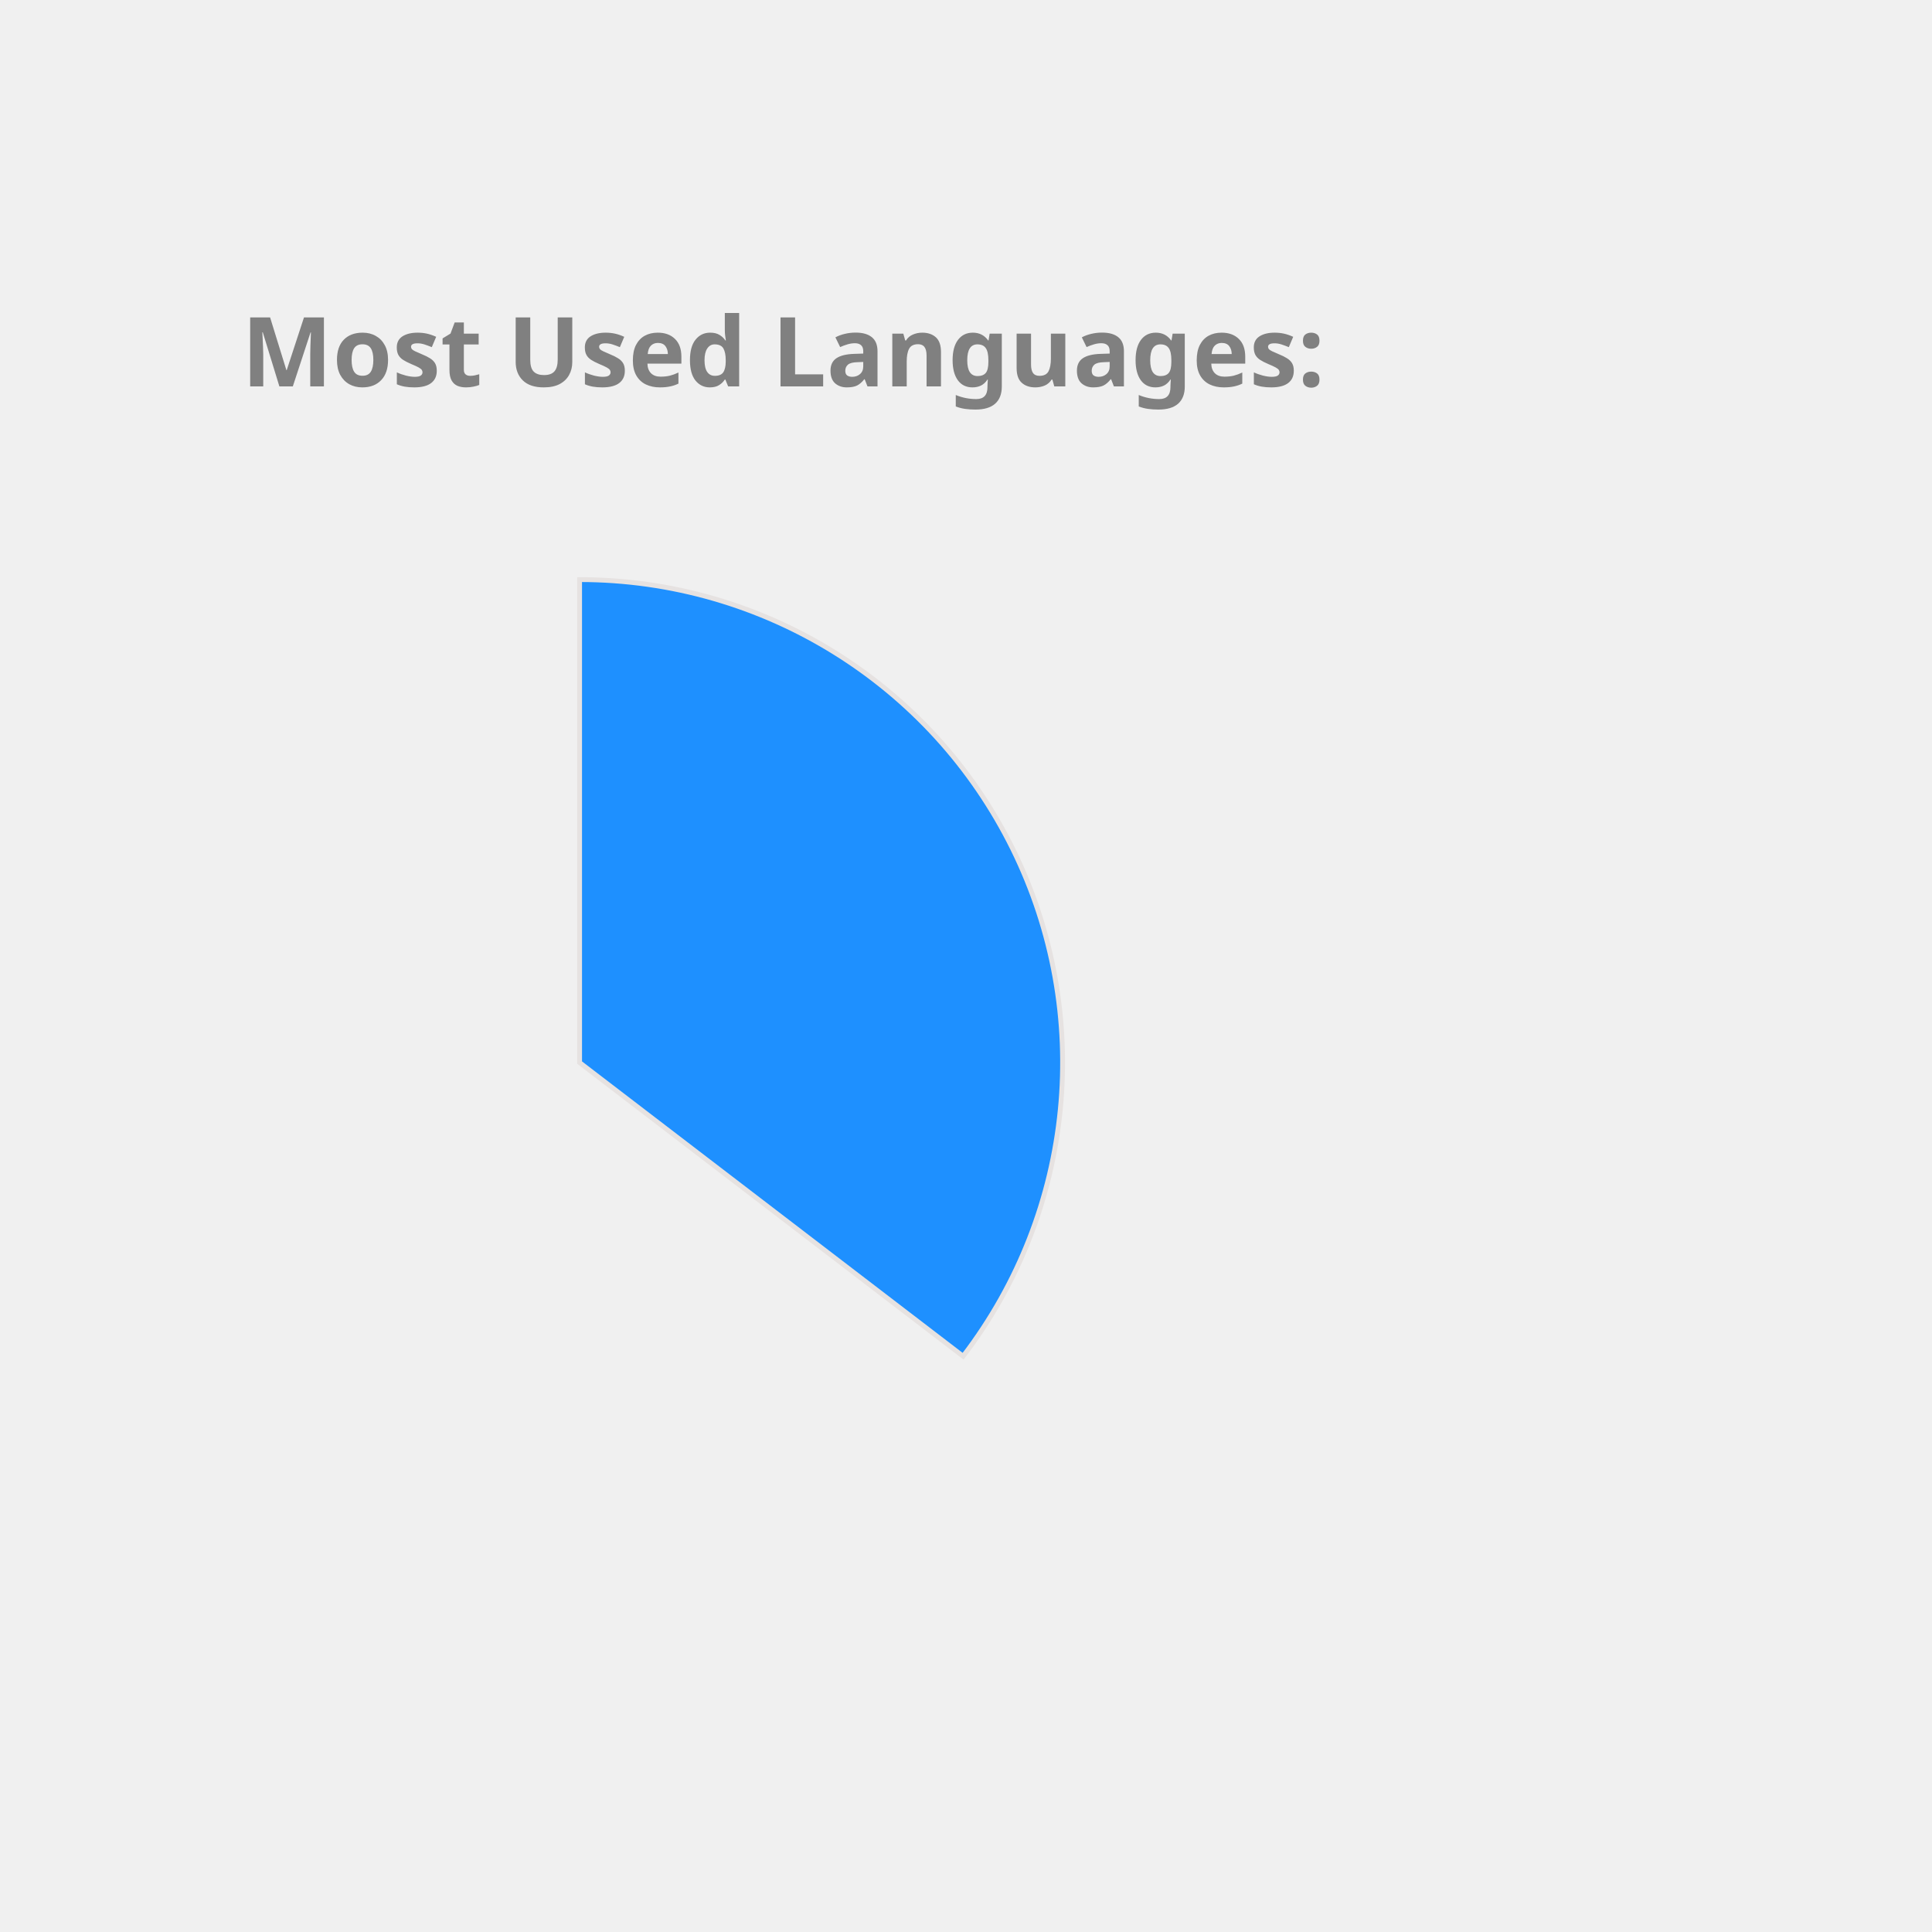
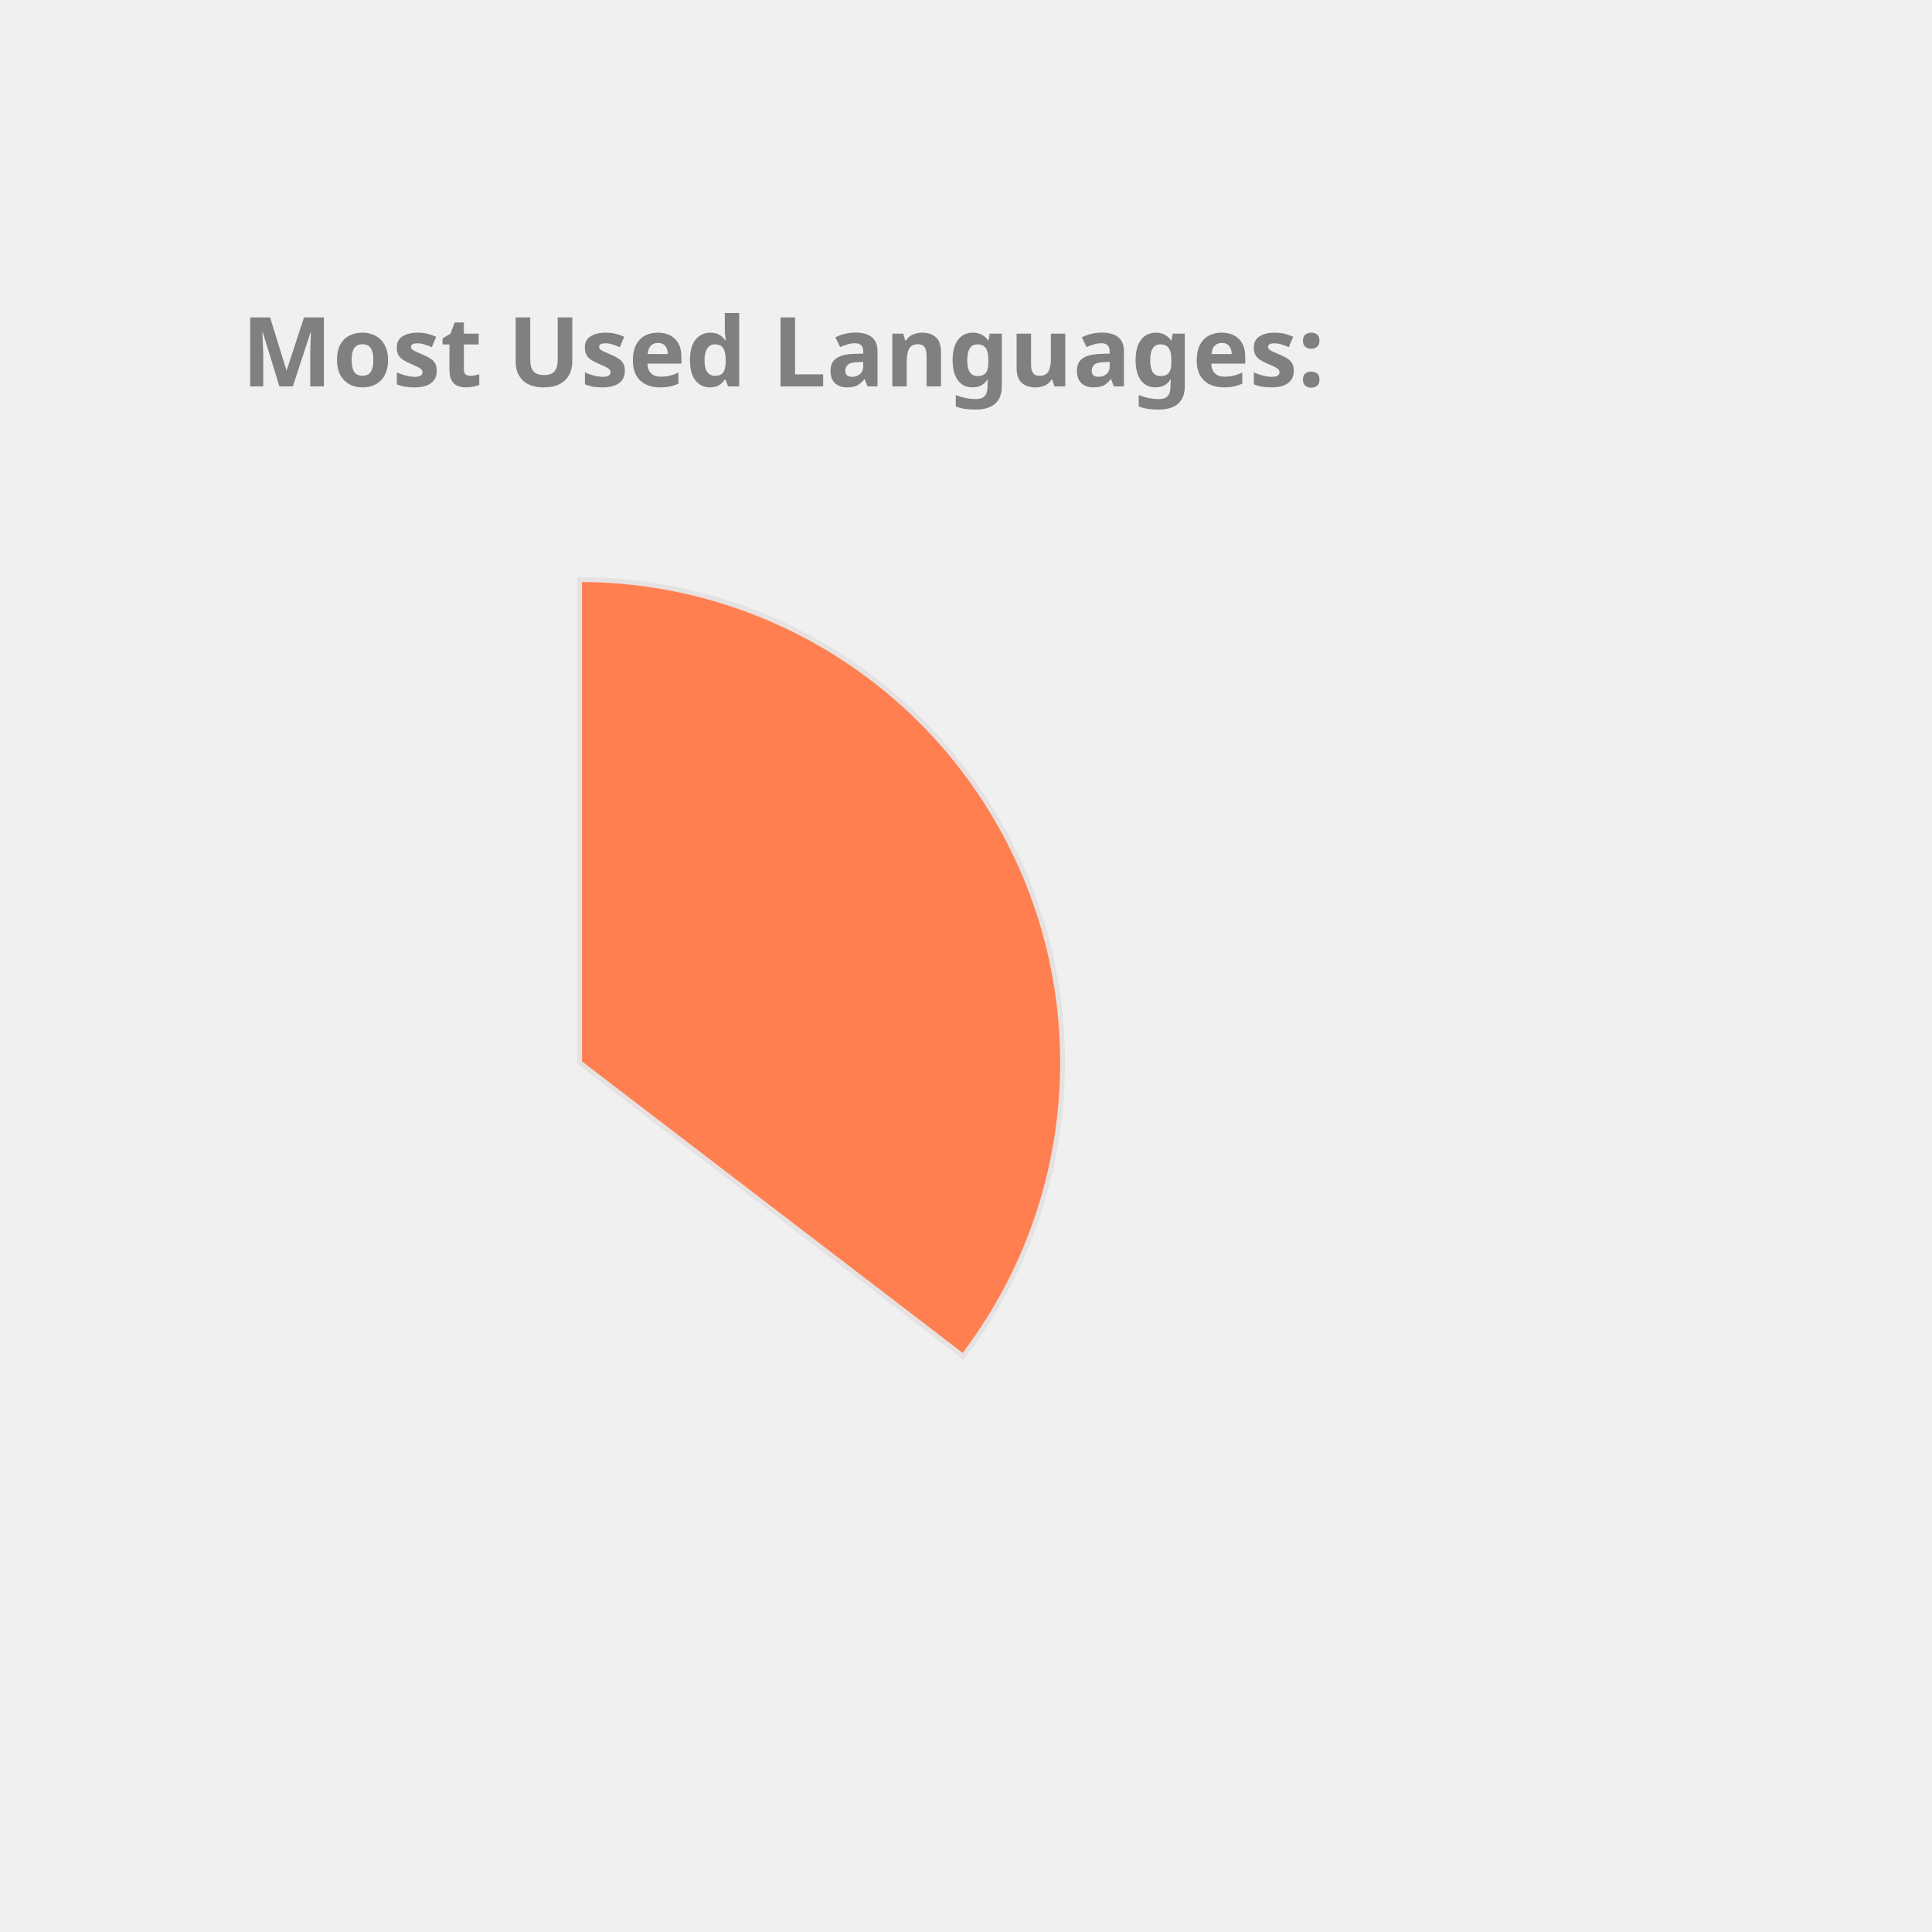
<svg xmlns="http://www.w3.org/2000/svg" height="350px" width="350px" viewBox="0 0 400 400">
  <style> 
        .label {
                font: bold 20px sans-serif;
                color: #404040;
                -webkit-text-stroke: 1px white;
        }

        path {
                stroke: #E6E2E1;
                stroke-width: 1px;
                transform: translate(60px, 100px);
        }

        .path_1 {
                animation: fadeIn 5s linear forwards;
        }

        .path_2 {
                transform: scale(0);
                animation: fadeIn 5s linear forwards 5s;
        }


        
        .path_3 {
                transform: scale(0);
                animation: fadeIn 5s linear forwards 10s;
        }


        .path_4 {
                transform: scale(0);
                animation: fadeIn 5s linear forwards 15s;
        }

        .path_5 {
                transform: scale(0);
                animation: fadeIn 5s linear forwards 20s;
        }

        .path_6 {
                transform: scale(0);
                animation: fadeIn 5s linear forwards 25s;
        }

        .path_7 {
                transform: scale(0);
                animation: fadeIn 5s linear forwards 30s;
        }

        .path_8 {
                transform: scale(0);
                animation: fadeIn 5s linear forwards 35s;
        }

        .path_9 {
                transform: scale(0);
                animation: fadeIn 5s linear forwards 40s;
        }

        .path_10 {
                transform: scale(0);
                animation: fadeIn 5s linear forwards 45s;
        }

        @keyframes fadeIn {
                0% {                        
                        transform: translate(250px, 300px) rotate(0deg) scale(0);
                        
                }
                50% {
                        transform: translate(150px, 220px) rotate(180deg) scale(0.5);
                        
                }
                
                100% {
                        transform: translate(60px, 120px) rotate(360deg) scale(1);
                        
                }
        }
        .txt_1 {
                opacity: 0;
                animation: txtShow 5s linear forwards 0s;
        }

        .txt_2 {
                opacity: 0;
                animation: txtShow 5s linear forwards 5s;
        }

        .txt_3 {
                opacity: 0;
                animation: txtShow 5s linear forwards 10s;
        }

        .txt_4 {
                opacity: 0;
                animation: txtShow 5s linear forwards 15s;
        }

        .txt_5 {
                opacity: 0;
                animation: txtShow 5s linear forwards 20s;
        }

        .txt_6 {
                opacity: 0;
                animation: txtShow 5s linear forwards 25s;
        }

        .txt_7 {
                opacity: 0;
                animation: txtShow 5s linear forwards 30s;
        }

        .txt_8 {
                opacity: 0;
                animation: txtShow 5s linear forwards 35s;
        }

        .txt_9 {
                opacity: 0;
                animation: txtShow 5s linear forwards 40s;
        }

        .txt_10 {
                opacity: 0;
                animation: txtShow 5s linear forwards 45s;
        }

        @keyframes txtShow {
                0% {                        
                        opacity: 0;
                        transform: translate(0px, 0px) scale(0);
                }
                100% {
                        opacity: 1;
                        transform: translate(0px, 0px) scale(1);
                        
                }
        }
</style>
-   <path class="path_1" d="M 60,120 L 60,20 A 100,100 0 0 1 139.399,180.793 Z" fill="DodgerBlue" stroke="#fff" stroke-width="2" />
-   <text class="txt_1" x="260" y="150" fill="DodgerBlue" stroke="DodgerBlue" stroke-width="1">Java</text>
-   <path class="path_2" d="M 60,120 L 139.399,180.793 A 100,100 0 0 1 -26.707,169.819 Z" fill="Salmon" stroke="#fff" stroke-width="2" />
-   <text class="txt_2" x="260" y="170" fill="Salmon" stroke="Salmon" stroke-width="1">TypeScript</text>
+   <path class="path_1" d="M 60,120 L 60,20 A 100,100 0 0 1 139.399,180.793 Z" fill="Coral" stroke="#fff" stroke-width="2" />
+   <text class="txt_1" x="260" y="150" fill="Coral" stroke="Coral" stroke-width="1">Java</text>
+   <path class="path_2" d="M 60,120 L 139.399,180.793 A 100,100 0 0 1 -26.707,169.819 Z" fill="LightSeaGreen" stroke="#fff" stroke-width="2" />
+   <text class="txt_2" x="260" y="170" fill="LightSeaGreen" stroke="LightSeaGreen" stroke-width="1">TypeScript</text>
  <path class="path_3" d="M 60,120 L -26.707,169.819 A 100,100 0 0 1 -29.664,75.724 Z" fill="Tan" stroke="#fff" stroke-width="2" />
  <text class="txt_3" x="260" y="190" fill="Tan" stroke="Tan" stroke-width="1">JavaScript</text>
-   <path class="path_4" d="M 60,120 L -29.664,75.724 A 100,100 0 0 1 -11.594,50.183 Z" fill="Chocolate" stroke="#fff" stroke-width="2" />
-   <text class="txt_4" x="260" y="210" fill="Chocolate" stroke="Chocolate" stroke-width="1">HTML</text>
-   <path class="path_5" d="M 60,120 L -11.594,50.183 A 100,100 0 0 1 9.096,33.926 Z" fill="MediumSlateBlue" stroke="#fff" stroke-width="2" />
-   <text class="txt_5" x="260" y="230" fill="MediumSlateBlue" stroke="MediumSlateBlue" stroke-width="1">CSS</text>
-   <path class="path_6" d="M 60,120 L 9.096,33.926 A 100,100 0 0 1 32.101,23.971 Z" fill="Gold" stroke="#fff" stroke-width="2" />
-   <text class="txt_6" x="260" y="250" fill="Gold" stroke="Gold" stroke-width="1">Sass</text>
+   <path class="path_4" d="M 60,120 L -29.664,75.724 A 100,100 0 0 1 -11.594,50.183 Z" fill="DarkKhaki" stroke="#fff" stroke-width="2" />
+   <text class="txt_4" x="260" y="210" fill="DarkKhaki" stroke="DarkKhaki" stroke-width="1">HTML</text>
+   <path class="path_5" d="M 60,120 L -11.594,50.183 A 100,100 0 0 1 9.096,33.926 Z" fill="Gold" stroke="#fff" stroke-width="2" />
+   <text class="txt_5" x="260" y="230" fill="Gold" stroke="Gold" stroke-width="1">CSS</text>
+   <path class="path_6" d="M 60,120 L 9.096,33.926 A 100,100 0 0 1 32.101,23.971 Z" fill="DodgerBlue" stroke="#fff" stroke-width="2" />
+   <text class="txt_6" x="260" y="250" fill="DodgerBlue" stroke="DodgerBlue" stroke-width="1">Sass</text>
  <path class="path_7" d="M 60,120 L 32.101,23.971 A 100,100 0 0 1 41.262,21.771 Z" fill="MediumAquaMarine" stroke="#fff" stroke-width="2" />
  <text class="txt_7" x="260" y="270" fill="MediumAquaMarine" stroke="MediumAquaMarine" stroke-width="1">Python</text>
-   <path class="path_8" d="M 60,120 L 41.262,21.771 A 100,100 0 0 1 49.964,20.505 Z" fill="CornflowerBlue" stroke="#fff" stroke-width="2" />
-   <text class="txt_8" x="260" y="290" fill="CornflowerBlue" stroke="CornflowerBlue" stroke-width="1">Batchfile</text>
-   <path class="path_9" d="M 60,120 L 49.964,20.505 A 100,100 0 0 1 54.348,20.16 Z" fill="LightSeaGreen" stroke="#fff" stroke-width="2" />
-   <text class="txt_9" x="260" y="310" fill="LightSeaGreen" stroke="LightSeaGreen" stroke-width="1">Mustache</text>
-   <path class="path_10" d="M 60,120 L 54.348,20.16 A 100,100 0 0 1 58.115,20.018 Z" fill="SteelBlue" stroke="#fff" stroke-width="2" />
-   <text class="txt_10" x="260" y="330" fill="SteelBlue" stroke="SteelBlue" stroke-width="1">SCSS</text>
+   <path class="path_8" d="M 60,120 L 41.262,21.771 A 100,100 0 0 1 49.964,20.505 Z" fill="Salmon" stroke="#fff" stroke-width="2" />
+   <text class="txt_8" x="260" y="290" fill="Salmon" stroke="Salmon" stroke-width="1">Batchfile</text>
+   <path class="path_9" d="M 60,120 L 49.964,20.505 A 100,100 0 0 1 54.348,20.16 Z" fill="SteelBlue" stroke="#fff" stroke-width="2" />
+   <text class="txt_9" x="260" y="310" fill="SteelBlue" stroke="SteelBlue" stroke-width="1">Mustache</text>
+   <path class="path_10" d="M 60,120 L 54.348,20.16 A 100,100 0 0 1 58.115,20.018 Z" fill="MediumSlateBlue" stroke="#fff" stroke-width="2" />
+   <text class="txt_10" x="260" y="330" fill="MediumSlateBlue" stroke="MediumSlateBlue" stroke-width="1">SCSS</text>
  <g class="label">
    <text x="50" y="80" fill="grey">Most Used Languages:</text>
  </g>
</svg>
